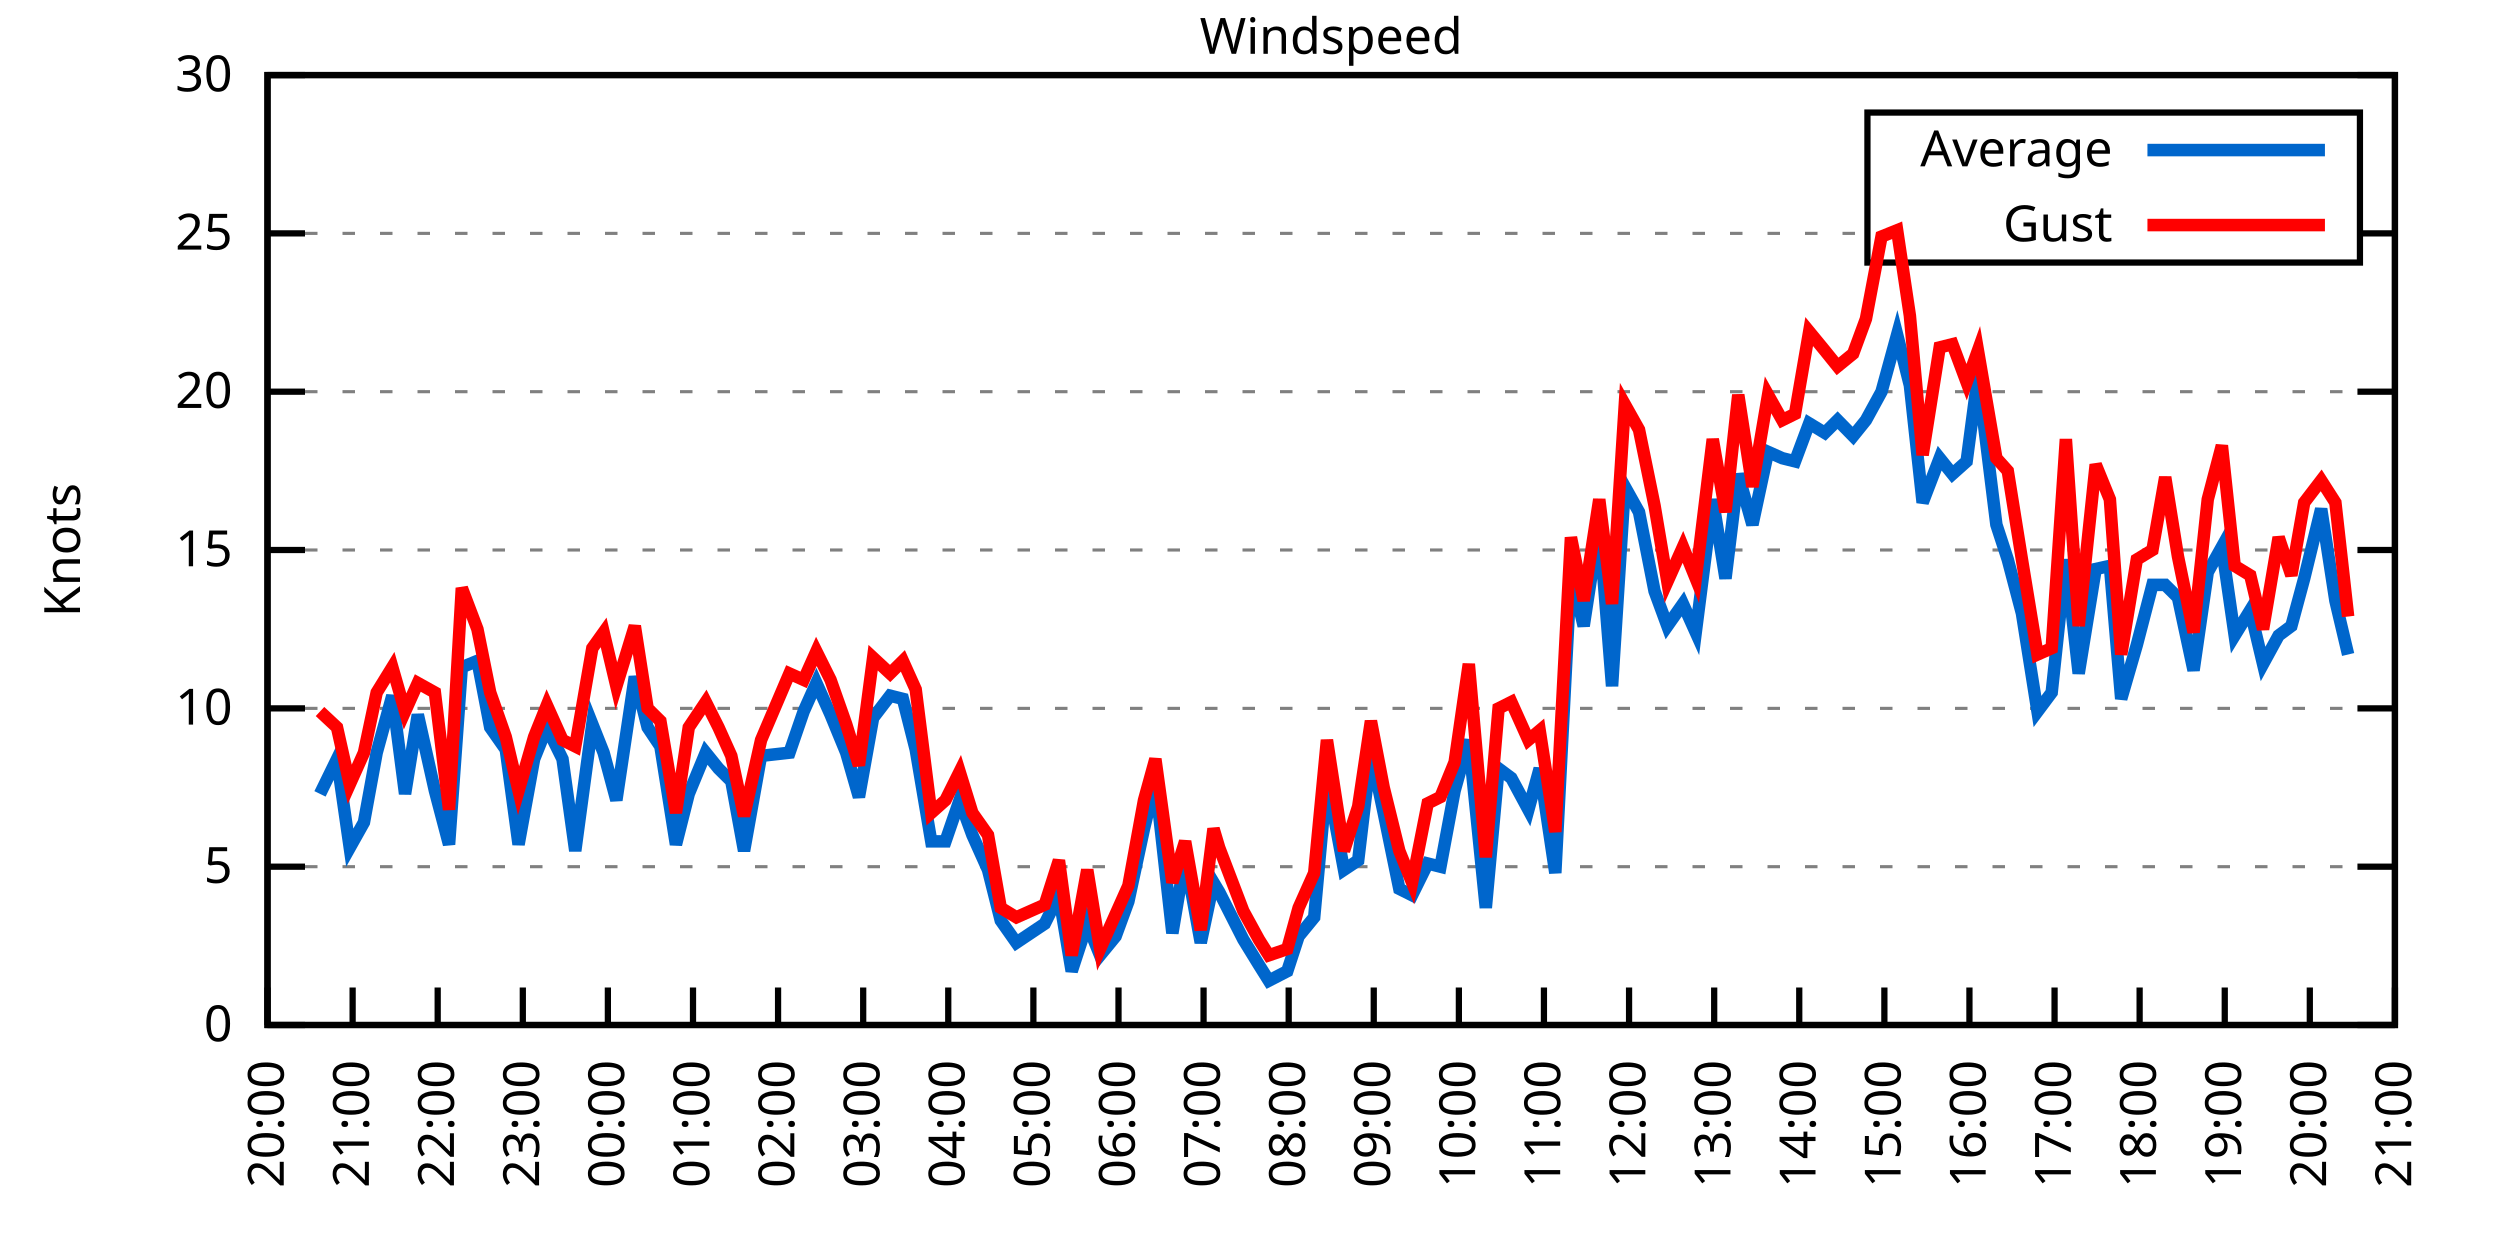
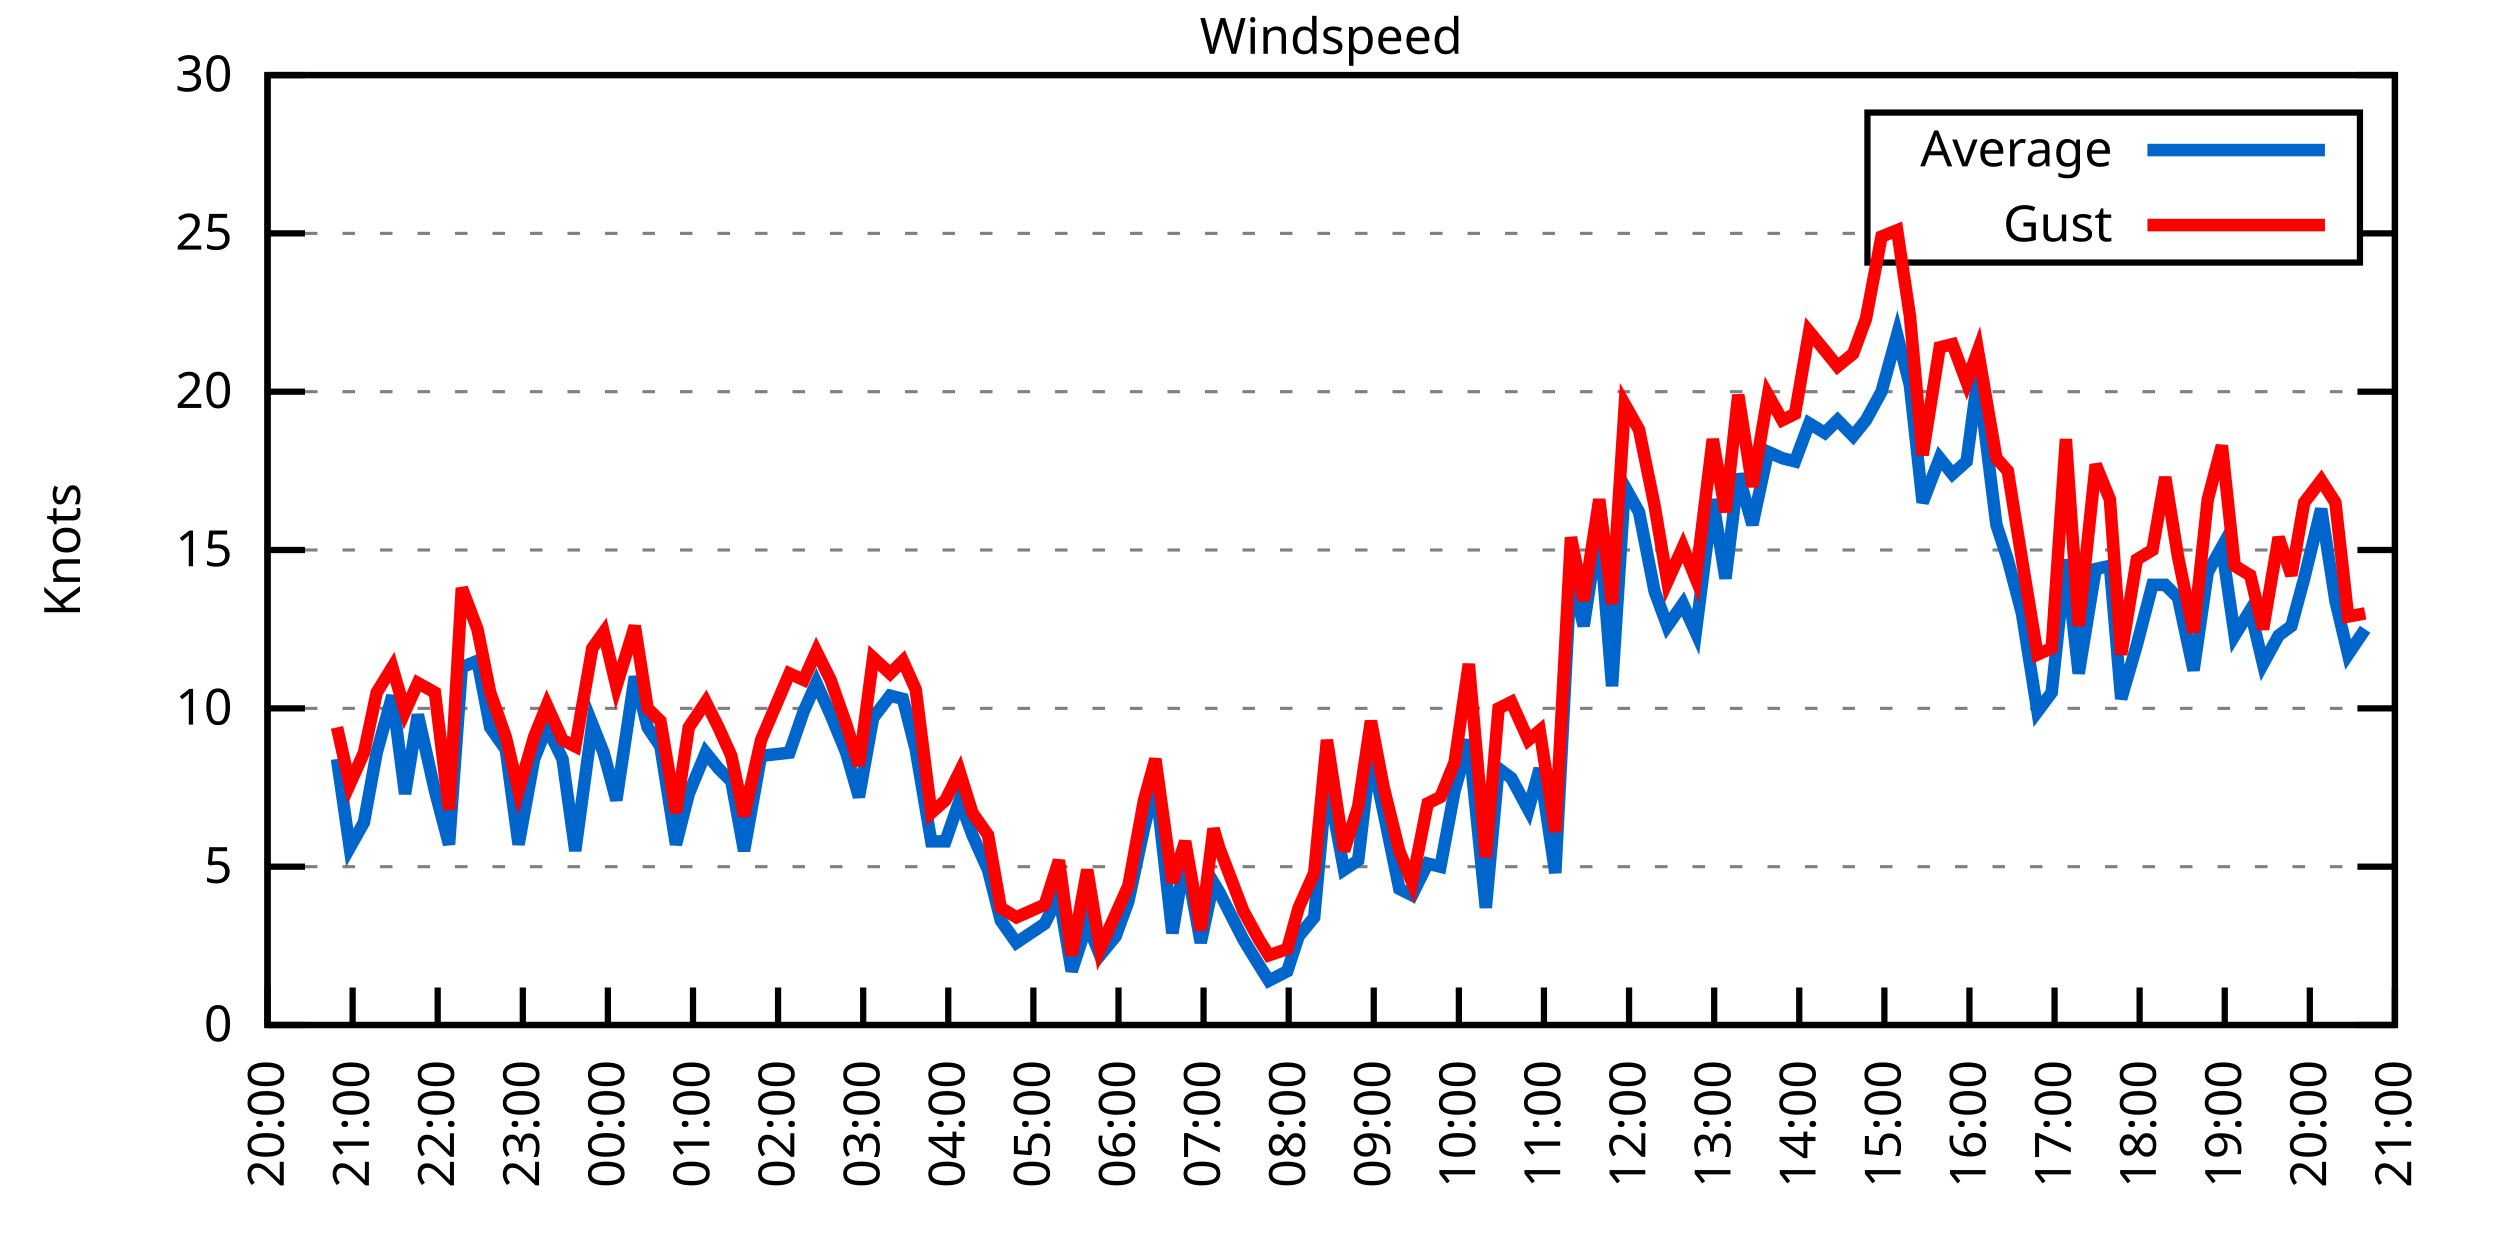
<svg xmlns="http://www.w3.org/2000/svg" xmlns:xlink="http://www.w3.org/1999/xlink" width="400" height="200" viewBox="0 0 400 200">
  <g id="gnuplot_canvas">
    <rect x="0" y="0" width="400" height="200" fill="none" />
    <defs>
      <circle id="gpDot" r="0.5" stroke-width="0.5" stroke="currentColor" />
      <path id="gpPt0" stroke-width="0.333" stroke="currentColor" d="M-1,0 h2 M0,-1 v2" />
      <path id="gpPt1" stroke-width="0.333" stroke="currentColor" d="M-1,-1 L1,1 M1,-1 L-1,1" />
      <path id="gpPt2" stroke-width="0.333" stroke="currentColor" d="M-1,0 L1,0 M0,-1 L0,1 M-1,-1 L1,1 M-1,1 L1,-1" />
      <rect id="gpPt3" stroke-width="0.333" stroke="currentColor" x="-1" y="-1" width="2" height="2" />
      <rect id="gpPt4" stroke-width="0.333" stroke="currentColor" fill="currentColor" x="-1" y="-1" width="2" height="2" />
      <circle id="gpPt5" stroke-width="0.333" stroke="currentColor" cx="0" cy="0" r="1" />
      <use xlink:href="#gpPt5" id="gpPt6" fill="currentColor" stroke="none" />
      <path id="gpPt7" stroke-width="0.333" stroke="currentColor" d="M0,-1.33 L-1.33,0.67 L1.33,0.67 z" />
      <use xlink:href="#gpPt7" id="gpPt8" fill="currentColor" stroke="none" />
      <use xlink:href="#gpPt7" id="gpPt9" stroke="currentColor" transform="rotate(180)" />
      <use xlink:href="#gpPt9" id="gpPt10" fill="currentColor" stroke="none" />
      <use xlink:href="#gpPt3" id="gpPt11" stroke="currentColor" transform="rotate(45)" />
      <use xlink:href="#gpPt11" id="gpPt12" fill="currentColor" stroke="none" />
      <path id="gpPt13" stroke-width="0.333" stroke="currentColor" d="M0,1.330 L1.265,0.411 L0.782,-1.067 L-0.782,-1.076 L-1.265,0.411 z" />
      <use xlink:href="#gpPt13" id="gpPt14" fill="currentColor" stroke="none" />
      <filter id="textbox" filterUnits="objectBoundingBox" x="0" y="0" height="1" width="1">
        <feFlood flood-color="white" flood-opacity="1" result="bgnd" />
        <feComposite in="SourceGraphic" in2="bgnd" operator="atop" />
      </filter>
      <filter id="greybox" filterUnits="objectBoundingBox" x="0" y="0" height="1" width="1">
        <feFlood flood-color="lightgrey" flood-opacity="1" result="grey" />
        <feComposite in="SourceGraphic" in2="grey" operator="atop" />
      </filter>
    </defs>
    <g fill="none" color="white" stroke="currentColor" stroke-width="1.00" stroke-linecap="butt" stroke-linejoin="miter">
</g>
    <g fill="none" color="black" stroke="currentColor" stroke-width="1.00" stroke-linecap="butt" stroke-linejoin="miter">
      <g stroke="none" shape-rendering="crispEdges">
        <polygon fill="rgb(255, 255, 255)" points="42.80,164.00 383.18,164.00 383.18,12.02 42.80,12.02 " />
      </g>
    </g>
    <g fill="none" color="black" stroke="currentColor" stroke-width="1.00" stroke-linecap="butt" stroke-linejoin="miter">
</g>
    <g fill="none" color="black" stroke="black" stroke-width="0.50" stroke-linecap="butt" stroke-linejoin="miter">
</g>
    <g fill="none" color="gray" stroke="currentColor" stroke-width="0.50" stroke-linecap="butt" stroke-linejoin="miter">
      <path stroke="gray" stroke-dasharray="2,4" class="gridline" d="M42.80,164.00 L383.19,164.00  " />
    </g>
    <g fill="none" color="gray" stroke="gray" stroke-width="1.00" stroke-linecap="butt" stroke-linejoin="miter">
</g>
    <g fill="none" color="black" stroke="currentColor" stroke-width="1.00" stroke-linecap="butt" stroke-linejoin="miter">
      <path stroke="black" d="M42.80,164.00 L48.80,164.00 M383.19,164.00 L377.19,164.00  " />
      <g transform="translate(37.20,166.60)" stroke="none" fill="black" font-family="Sans" font-size="8.00" text-anchor="end">
        <text>
          <tspan font-family="Sans"> 0</tspan>
        </text>
      </g>
    </g>
    <g fill="none" color="black" stroke="currentColor" stroke-width="1.00" stroke-linecap="butt" stroke-linejoin="miter">
</g>
    <g fill="none" color="black" stroke="black" stroke-width="0.50" stroke-linecap="butt" stroke-linejoin="miter">
</g>
    <g fill="none" color="gray" stroke="currentColor" stroke-width="0.50" stroke-linecap="butt" stroke-linejoin="miter">
      <path stroke="gray" stroke-dasharray="2,4" class="gridline" d="M42.80,138.67 L383.19,138.67  " />
    </g>
    <g fill="none" color="gray" stroke="gray" stroke-width="1.00" stroke-linecap="butt" stroke-linejoin="miter">
</g>
    <g fill="none" color="black" stroke="currentColor" stroke-width="1.00" stroke-linecap="butt" stroke-linejoin="miter">
      <path stroke="black" d="M42.80,138.67 L48.80,138.67 M383.19,138.67 L377.19,138.67  " />
      <g transform="translate(37.20,141.27)" stroke="none" fill="black" font-family="Sans" font-size="8.00" text-anchor="end">
        <text>
          <tspan font-family="Sans"> 5</tspan>
        </text>
      </g>
    </g>
    <g fill="none" color="black" stroke="currentColor" stroke-width="1.00" stroke-linecap="butt" stroke-linejoin="miter">
</g>
    <g fill="none" color="black" stroke="black" stroke-width="0.50" stroke-linecap="butt" stroke-linejoin="miter">
</g>
    <g fill="none" color="gray" stroke="currentColor" stroke-width="0.50" stroke-linecap="butt" stroke-linejoin="miter">
      <path stroke="gray" stroke-dasharray="2,4" class="gridline" d="M42.80,113.34 L383.19,113.34  " />
    </g>
    <g fill="none" color="gray" stroke="gray" stroke-width="1.00" stroke-linecap="butt" stroke-linejoin="miter">
</g>
    <g fill="none" color="black" stroke="currentColor" stroke-width="1.00" stroke-linecap="butt" stroke-linejoin="miter">
      <path stroke="black" d="M42.80,113.34 L48.80,113.34 M383.19,113.34 L377.19,113.34  " />
      <g transform="translate(37.20,115.94)" stroke="none" fill="black" font-family="Sans" font-size="8.00" text-anchor="end">
        <text>
          <tspan font-family="Sans"> 10</tspan>
        </text>
      </g>
    </g>
    <g fill="none" color="black" stroke="currentColor" stroke-width="1.00" stroke-linecap="butt" stroke-linejoin="miter">
</g>
    <g fill="none" color="black" stroke="black" stroke-width="0.50" stroke-linecap="butt" stroke-linejoin="miter">
</g>
    <g fill="none" color="gray" stroke="currentColor" stroke-width="0.50" stroke-linecap="butt" stroke-linejoin="miter">
      <path stroke="gray" stroke-dasharray="2,4" class="gridline" d="M42.80,88.00 L383.19,88.00  " />
    </g>
    <g fill="none" color="gray" stroke="gray" stroke-width="1.00" stroke-linecap="butt" stroke-linejoin="miter">
</g>
    <g fill="none" color="black" stroke="currentColor" stroke-width="1.00" stroke-linecap="butt" stroke-linejoin="miter">
      <path stroke="black" d="M42.80,88.00 L48.80,88.00 M383.19,88.00 L377.19,88.00  " />
      <g transform="translate(37.20,90.60)" stroke="none" fill="black" font-family="Sans" font-size="8.00" text-anchor="end">
        <text>
          <tspan font-family="Sans"> 15</tspan>
        </text>
      </g>
    </g>
    <g fill="none" color="black" stroke="currentColor" stroke-width="1.00" stroke-linecap="butt" stroke-linejoin="miter">
</g>
    <g fill="none" color="black" stroke="black" stroke-width="0.50" stroke-linecap="butt" stroke-linejoin="miter">
</g>
    <g fill="none" color="gray" stroke="currentColor" stroke-width="0.50" stroke-linecap="butt" stroke-linejoin="miter">
      <path stroke="gray" stroke-dasharray="2,4" class="gridline" d="M42.80,62.67 L383.19,62.67  " />
    </g>
    <g fill="none" color="gray" stroke="gray" stroke-width="1.00" stroke-linecap="butt" stroke-linejoin="miter">
</g>
    <g fill="none" color="black" stroke="currentColor" stroke-width="1.00" stroke-linecap="butt" stroke-linejoin="miter">
      <path stroke="black" d="M42.80,62.67 L48.80,62.67 M383.19,62.67 L377.19,62.67  " />
      <g transform="translate(37.20,65.27)" stroke="none" fill="black" font-family="Sans" font-size="8.00" text-anchor="end">
        <text>
          <tspan font-family="Sans"> 20</tspan>
        </text>
      </g>
    </g>
    <g fill="none" color="black" stroke="currentColor" stroke-width="1.00" stroke-linecap="butt" stroke-linejoin="miter">
</g>
    <g fill="none" color="black" stroke="black" stroke-width="0.50" stroke-linecap="butt" stroke-linejoin="miter">
</g>
    <g fill="none" color="gray" stroke="currentColor" stroke-width="0.50" stroke-linecap="butt" stroke-linejoin="miter">
      <path stroke="gray" stroke-dasharray="2,4" class="gridline" d="M42.80,37.34 L298.79,37.34 M377.59,37.34 L383.19,37.34  " />
    </g>
    <g fill="none" color="gray" stroke="gray" stroke-width="1.00" stroke-linecap="butt" stroke-linejoin="miter">
</g>
    <g fill="none" color="black" stroke="currentColor" stroke-width="1.00" stroke-linecap="butt" stroke-linejoin="miter">
      <path stroke="black" d="M42.80,37.34 L48.80,37.34 M383.19,37.34 L377.19,37.34  " />
      <g transform="translate(37.20,39.94)" stroke="none" fill="black" font-family="Sans" font-size="8.00" text-anchor="end">
        <text>
          <tspan font-family="Sans"> 25</tspan>
        </text>
      </g>
    </g>
    <g fill="none" color="black" stroke="currentColor" stroke-width="1.00" stroke-linecap="butt" stroke-linejoin="miter">
</g>
    <g fill="none" color="black" stroke="black" stroke-width="0.50" stroke-linecap="butt" stroke-linejoin="miter">
</g>
    <g fill="none" color="gray" stroke="currentColor" stroke-width="0.50" stroke-linecap="butt" stroke-linejoin="miter">
      <path stroke="gray" stroke-dasharray="2,4" class="gridline" d="M42.80,12.01 L383.19,12.01  " />
    </g>
    <g fill="none" color="gray" stroke="gray" stroke-width="1.00" stroke-linecap="butt" stroke-linejoin="miter">
</g>
    <g fill="none" color="black" stroke="currentColor" stroke-width="1.00" stroke-linecap="butt" stroke-linejoin="miter">
      <path stroke="black" d="M42.80,12.01 L48.80,12.01 M383.19,12.01 L377.19,12.01  " />
      <g transform="translate(37.20,14.61)" stroke="none" fill="black" font-family="Sans" font-size="8.00" text-anchor="end">
        <text>
          <tspan font-family="Sans"> 30</tspan>
        </text>
      </g>
    </g>
    <g fill="none" color="black" stroke="currentColor" stroke-width="1.00" stroke-linecap="butt" stroke-linejoin="miter">
      <path stroke="black" d="M42.80,164.00 L42.80,158.00  " />
      <g transform="translate(45.40,169.60) rotate(270.00)" stroke="none" fill="black" font-family="Sans" font-size="8.00" text-anchor="end">
        <text>
          <tspan font-family="Sans">20:00</tspan>
        </text>
      </g>
    </g>
    <g fill="none" color="black" stroke="currentColor" stroke-width="1.00" stroke-linecap="butt" stroke-linejoin="miter">
      <path stroke="black" d="M56.42,164.00 L56.42,158.00  " />
      <g transform="translate(59.02,169.60) rotate(270.00)" stroke="none" fill="black" font-family="Sans" font-size="8.00" text-anchor="end">
        <text>
          <tspan font-family="Sans">21:00</tspan>
        </text>
      </g>
    </g>
    <g fill="none" color="black" stroke="currentColor" stroke-width="1.00" stroke-linecap="butt" stroke-linejoin="miter">
      <path stroke="black" d="M70.03,164.00 L70.03,158.00  " />
      <g transform="translate(72.63,169.60) rotate(270.00)" stroke="none" fill="black" font-family="Sans" font-size="8.00" text-anchor="end">
        <text>
          <tspan font-family="Sans">22:00</tspan>
        </text>
      </g>
    </g>
    <g fill="none" color="black" stroke="currentColor" stroke-width="1.00" stroke-linecap="butt" stroke-linejoin="miter">
      <path stroke="black" d="M83.65,164.00 L83.65,158.00  " />
      <g transform="translate(86.25,169.60) rotate(270.00)" stroke="none" fill="black" font-family="Sans" font-size="8.00" text-anchor="end">
        <text>
          <tspan font-family="Sans">23:00</tspan>
        </text>
      </g>
    </g>
    <g fill="none" color="black" stroke="currentColor" stroke-width="1.00" stroke-linecap="butt" stroke-linejoin="miter">
      <path stroke="black" d="M97.26,164.00 L97.26,158.00  " />
      <g transform="translate(99.86,169.60) rotate(270.00)" stroke="none" fill="black" font-family="Sans" font-size="8.00" text-anchor="end">
        <text>
          <tspan font-family="Sans">00:00</tspan>
        </text>
      </g>
    </g>
    <g fill="none" color="black" stroke="currentColor" stroke-width="1.00" stroke-linecap="butt" stroke-linejoin="miter">
      <path stroke="black" d="M110.88,164.00 L110.88,158.00  " />
      <g transform="translate(113.48,169.60) rotate(270.00)" stroke="none" fill="black" font-family="Sans" font-size="8.00" text-anchor="end">
        <text>
          <tspan font-family="Sans">01:00</tspan>
        </text>
      </g>
    </g>
    <g fill="none" color="black" stroke="currentColor" stroke-width="1.00" stroke-linecap="butt" stroke-linejoin="miter">
      <path stroke="black" d="M124.49,164.00 L124.49,158.00  " />
      <g transform="translate(127.09,169.60) rotate(270.00)" stroke="none" fill="black" font-family="Sans" font-size="8.00" text-anchor="end">
        <text>
          <tspan font-family="Sans">02:00</tspan>
        </text>
      </g>
    </g>
    <g fill="none" color="black" stroke="currentColor" stroke-width="1.00" stroke-linecap="butt" stroke-linejoin="miter">
      <path stroke="black" d="M138.11,164.00 L138.11,158.00  " />
      <g transform="translate(140.71,169.60) rotate(270.00)" stroke="none" fill="black" font-family="Sans" font-size="8.00" text-anchor="end">
        <text>
          <tspan font-family="Sans">03:00</tspan>
        </text>
      </g>
    </g>
    <g fill="none" color="black" stroke="currentColor" stroke-width="1.00" stroke-linecap="butt" stroke-linejoin="miter">
      <path stroke="black" d="M151.72,164.00 L151.72,158.00  " />
      <g transform="translate(154.32,169.60) rotate(270.00)" stroke="none" fill="black" font-family="Sans" font-size="8.00" text-anchor="end">
        <text>
          <tspan font-family="Sans">04:00</tspan>
        </text>
      </g>
    </g>
    <g fill="none" color="black" stroke="currentColor" stroke-width="1.00" stroke-linecap="butt" stroke-linejoin="miter">
      <path stroke="black" d="M165.34,164.00 L165.34,158.00  " />
      <g transform="translate(167.94,169.60) rotate(270.00)" stroke="none" fill="black" font-family="Sans" font-size="8.00" text-anchor="end">
        <text>
          <tspan font-family="Sans">05:00</tspan>
        </text>
      </g>
    </g>
    <g fill="none" color="black" stroke="currentColor" stroke-width="1.00" stroke-linecap="butt" stroke-linejoin="miter">
      <path stroke="black" d="M178.96,164.00 L178.96,158.00  " />
      <g transform="translate(181.56,169.60) rotate(270.00)" stroke="none" fill="black" font-family="Sans" font-size="8.00" text-anchor="end">
        <text>
          <tspan font-family="Sans">06:00</tspan>
        </text>
      </g>
    </g>
    <g fill="none" color="black" stroke="currentColor" stroke-width="1.00" stroke-linecap="butt" stroke-linejoin="miter">
      <path stroke="black" d="M192.57,164.00 L192.57,158.00  " />
      <g transform="translate(195.17,169.60) rotate(270.00)" stroke="none" fill="black" font-family="Sans" font-size="8.00" text-anchor="end">
        <text>
          <tspan font-family="Sans">07:00</tspan>
        </text>
      </g>
    </g>
    <g fill="none" color="black" stroke="currentColor" stroke-width="1.00" stroke-linecap="butt" stroke-linejoin="miter">
      <path stroke="black" d="M206.19,164.00 L206.19,158.00  " />
      <g transform="translate(208.79,169.60) rotate(270.00)" stroke="none" fill="black" font-family="Sans" font-size="8.00" text-anchor="end">
        <text>
          <tspan font-family="Sans">08:00</tspan>
        </text>
      </g>
    </g>
    <g fill="none" color="black" stroke="currentColor" stroke-width="1.00" stroke-linecap="butt" stroke-linejoin="miter">
      <path stroke="black" d="M219.80,164.00 L219.80,158.00  " />
      <g transform="translate(222.40,169.60) rotate(270.00)" stroke="none" fill="black" font-family="Sans" font-size="8.00" text-anchor="end">
        <text>
          <tspan font-family="Sans">09:00</tspan>
        </text>
      </g>
    </g>
    <g fill="none" color="black" stroke="currentColor" stroke-width="1.00" stroke-linecap="butt" stroke-linejoin="miter">
      <path stroke="black" d="M233.42,164.00 L233.42,158.00  " />
      <g transform="translate(236.02,169.60) rotate(270.00)" stroke="none" fill="black" font-family="Sans" font-size="8.00" text-anchor="end">
        <text>
          <tspan font-family="Sans">10:00</tspan>
        </text>
      </g>
    </g>
    <g fill="none" color="black" stroke="currentColor" stroke-width="1.00" stroke-linecap="butt" stroke-linejoin="miter">
      <path stroke="black" d="M247.03,164.00 L247.03,158.00  " />
      <g transform="translate(249.63,169.60) rotate(270.00)" stroke="none" fill="black" font-family="Sans" font-size="8.00" text-anchor="end">
        <text>
          <tspan font-family="Sans">11:00</tspan>
        </text>
      </g>
    </g>
    <g fill="none" color="black" stroke="currentColor" stroke-width="1.00" stroke-linecap="butt" stroke-linejoin="miter">
      <path stroke="black" d="M260.65,164.00 L260.65,158.00  " />
      <g transform="translate(263.25,169.60) rotate(270.00)" stroke="none" fill="black" font-family="Sans" font-size="8.00" text-anchor="end">
        <text>
          <tspan font-family="Sans">12:00</tspan>
        </text>
      </g>
    </g>
    <g fill="none" color="black" stroke="currentColor" stroke-width="1.00" stroke-linecap="butt" stroke-linejoin="miter">
      <path stroke="black" d="M274.27,164.00 L274.27,158.00  " />
      <g transform="translate(276.87,169.60) rotate(270.00)" stroke="none" fill="black" font-family="Sans" font-size="8.00" text-anchor="end">
        <text>
          <tspan font-family="Sans">13:00</tspan>
        </text>
      </g>
    </g>
    <g fill="none" color="black" stroke="currentColor" stroke-width="1.00" stroke-linecap="butt" stroke-linejoin="miter">
      <path stroke="black" d="M287.88,164.00 L287.88,158.00  " />
      <g transform="translate(290.48,169.60) rotate(270.00)" stroke="none" fill="black" font-family="Sans" font-size="8.00" text-anchor="end">
        <text>
          <tspan font-family="Sans">14:00</tspan>
        </text>
      </g>
    </g>
    <g fill="none" color="black" stroke="currentColor" stroke-width="1.00" stroke-linecap="butt" stroke-linejoin="miter">
      <path stroke="black" d="M301.50,164.00 L301.50,158.00  " />
      <g transform="translate(304.10,169.60) rotate(270.00)" stroke="none" fill="black" font-family="Sans" font-size="8.00" text-anchor="end">
        <text>
          <tspan font-family="Sans">15:00</tspan>
        </text>
      </g>
    </g>
    <g fill="none" color="black" stroke="currentColor" stroke-width="1.00" stroke-linecap="butt" stroke-linejoin="miter">
      <path stroke="black" d="M315.11,164.00 L315.11,158.00  " />
      <g transform="translate(317.71,169.60) rotate(270.00)" stroke="none" fill="black" font-family="Sans" font-size="8.00" text-anchor="end">
        <text>
          <tspan font-family="Sans">16:00</tspan>
        </text>
      </g>
    </g>
    <g fill="none" color="black" stroke="currentColor" stroke-width="1.00" stroke-linecap="butt" stroke-linejoin="miter">
      <path stroke="black" d="M328.73,164.00 L328.73,158.00  " />
      <g transform="translate(331.33,169.60) rotate(270.00)" stroke="none" fill="black" font-family="Sans" font-size="8.00" text-anchor="end">
        <text>
          <tspan font-family="Sans">17:00</tspan>
        </text>
      </g>
    </g>
    <g fill="none" color="black" stroke="currentColor" stroke-width="1.00" stroke-linecap="butt" stroke-linejoin="miter">
      <path stroke="black" d="M342.34,164.00 L342.34,158.00  " />
      <g transform="translate(344.94,169.60) rotate(270.00)" stroke="none" fill="black" font-family="Sans" font-size="8.00" text-anchor="end">
        <text>
          <tspan font-family="Sans">18:00</tspan>
        </text>
      </g>
    </g>
    <g fill="none" color="black" stroke="currentColor" stroke-width="1.00" stroke-linecap="butt" stroke-linejoin="miter">
      <path stroke="black" d="M355.96,164.00 L355.96,158.00  " />
      <g transform="translate(358.56,169.60) rotate(270.00)" stroke="none" fill="black" font-family="Sans" font-size="8.00" text-anchor="end">
        <text>
          <tspan font-family="Sans">19:00</tspan>
        </text>
      </g>
    </g>
    <g fill="none" color="black" stroke="currentColor" stroke-width="1.00" stroke-linecap="butt" stroke-linejoin="miter">
      <path stroke="black" d="M369.57,164.00 L369.57,158.00  " />
      <g transform="translate(372.17,169.60) rotate(270.00)" stroke="none" fill="black" font-family="Sans" font-size="8.00" text-anchor="end">
        <text>
          <tspan font-family="Sans">20:00</tspan>
        </text>
      </g>
    </g>
    <g fill="none" color="black" stroke="currentColor" stroke-width="1.00" stroke-linecap="butt" stroke-linejoin="miter">
      <path stroke="black" d="M383.19,164.00 L383.19,158.00  " />
      <g transform="translate(385.79,169.60) rotate(270.00)" stroke="none" fill="black" font-family="Sans" font-size="8.00" text-anchor="end">
        <text>
          <tspan font-family="Sans">21:00</tspan>
        </text>
      </g>
    </g>
    <g fill="none" color="black" stroke="currentColor" stroke-width="1.00" stroke-linecap="butt" stroke-linejoin="miter">
</g>
    <g fill="none" color="black" stroke="currentColor" stroke-width="1.00" stroke-linecap="butt" stroke-linejoin="miter">
      <path stroke="black" d="M42.80,12.01 L42.80,164.00 L383.19,164.00 L383.19,12.01 L42.80,12.01 Z  " />
    </g>
    <g fill="none" color="black" stroke="currentColor" stroke-width="1.00" stroke-linecap="butt" stroke-linejoin="miter">
</g>
    <g fill="none" color="black" stroke="currentColor" stroke-width="1.00" stroke-linecap="butt" stroke-linejoin="miter">
      <path stroke="black" d="M298.79,42.01 L298.79,18.01 L377.59,18.01 L377.59,42.01 L298.79,42.01 Z  " />
    </g>
    <g id="Windspeed_plot_1">
      <g fill="none" color="white" stroke="black" stroke-width="2.00" stroke-linecap="butt" stroke-linejoin="miter">
</g>
      <g fill="none" color="black" stroke="currentColor" stroke-width="2.00" stroke-linecap="butt" stroke-linejoin="miter">
        <g transform="translate(337.99,26.61)" stroke="none" fill="black" font-family="Sans" font-size="8.00" text-anchor="end">
          <text>
            <tspan font-family="Sans">Average</tspan>
          </text>
        </g>
      </g>
      <g fill="none" color="black" stroke="currentColor" stroke-width="2.00" stroke-linecap="butt" stroke-linejoin="miter">
-         <path stroke="rgb(  0, 102, 204)" d="M343.59,24.01 L371.99,24.01 M51.20,127.02 L53.92,121.44 L55.96,135.63 L58.23,131.58 L60.27,120.43 L62.77,111.31   L64.81,127.02 L66.85,114.35 L69.58,126.51 L71.85,135.12 L73.89,106.75 L76.39,105.74 L78.43,116.38 L80.92,119.92   L82.97,135.12 L85.46,121.44 L87.50,116.38 L90.00,121.44 L92.04,136.14 L94.77,115.87 L96.58,120.43 L98.62,128.03   L101.57,108.27 L103.62,116.38 L105.66,119.42 L108.15,135.12 L110.20,127.02 L112.92,120.43 L114.96,122.96 L117.01,124.99   L119.05,136.14 L121.77,120.94 L126.31,120.43 L128.58,113.84 L130.62,109.28 L132.89,114.35 L135.39,120.43 L137.43,127.52   L139.70,114.86 L142.42,111.31 L144.46,111.82 L146.51,119.92 L149.00,134.62 L151.27,134.62 L153.54,128.03 L155.58,133.60   L158.08,139.17 L160.12,147.28 L162.62,150.83 L167.16,147.79 L169.43,143.23 L171.47,155.39 L173.96,147.79 L176.01,152.85   L178.50,149.81 L180.54,144.24 L183.04,132.59 L184.86,124.99 L187.58,149.31 L189.62,137.15 L192.12,150.83 L194.16,141.20   L195.07,142.72 L198.93,150.32 L201.42,154.37 L203.01,156.91 L205.96,155.39 L207.78,149.81 L210.27,146.77 L212.31,124.48   L215.04,139.17 L217.31,137.66 L219.35,120.43 L221.39,130.06 L223.89,142.21 L225.93,143.23 L228.43,138.16 L230.47,138.67   L232.74,126.51 L235.01,118.40 L237.73,145.25 L239.77,122.96 L241.81,124.48 L244.54,129.55 L246.35,122.96 L248.85,139.68   L251.35,91.55 L253.39,100.16 L255.88,83.95 L257.93,109.79 L259.97,77.87 L262.24,81.93 L264.73,94.59 L266.78,100.16   L269.27,96.62 L271.32,101.18 L274.04,79.90 L276.08,92.56 L278.12,75.85 L280.39,83.95 L282.89,72.30 L285.16,73.31   L287.20,73.82 L289.47,67.74 L291.97,69.26 L294.01,67.23 L296.50,69.77 L298.55,67.23 L301.04,62.67 L303.54,53.55   L305.58,61.66 L307.62,80.41 L310.35,73.31 L312.39,75.85 L314.66,73.82 L316.47,60.14 L319.42,83.95 L321.24,89.52   L323.51,98.14 L326.00,113.84 L328.27,110.80 L330.54,89.52 L332.59,107.76 L335.31,91.04 L337.58,90.54 L339.39,111.82   L341.89,103.20 L344.39,93.58 L346.43,93.58 L348.47,95.60 L350.97,107.26 L353.24,91.55 L355.50,87.50 L357.55,101.68   L360.04,97.63 L362.09,106.24 L364.58,101.68 L366.62,100.16 L368.67,92.56 L371.39,81.42 L373.66,96.11 L375.70,104.72    " />
+         <path stroke="rgb(  0, 102, 204)" d="M343.59,24.01 L371.99,24.01 M53.92,121.44 L55.96,135.63 L58.23,131.58 L60.27,120.43 L62.77,111.31 L64.81,127.02   L66.85,114.35 L69.58,126.51 L71.85,135.12 L73.89,106.75 L76.39,105.74 L78.43,116.38 L80.92,119.92 L82.97,135.12   L85.46,121.44 L87.50,116.38 L90.00,121.44 L92.04,136.14 L94.77,115.87 L96.58,120.43 L98.62,128.03 L101.57,108.27   L103.62,116.38 L105.66,119.42 L108.15,135.12 L110.20,127.02 L112.92,120.43 L114.96,122.96 L117.01,124.99 L119.05,136.14   L121.77,120.94 L126.31,120.43 L128.58,113.84 L130.62,109.28 L132.89,114.35 L135.39,120.43 L137.43,127.52 L139.70,114.86   L142.42,111.31 L144.46,111.82 L146.51,119.92 L149.00,134.62 L151.27,134.62 L153.54,128.03 L155.58,133.60 L158.08,139.17   L160.12,147.28 L162.62,150.83 L167.16,147.79 L169.43,143.23 L171.47,155.39 L173.96,147.79 L176.01,152.85 L178.50,149.81   L180.54,144.24 L183.04,132.59 L184.86,124.99 L187.58,149.31 L189.62,137.15 L192.12,150.83 L194.16,141.20 L195.07,142.72   L198.93,150.32 L201.42,154.37 L203.01,156.91 L205.96,155.39 L207.78,149.81 L210.27,146.77 L212.31,124.48 L215.04,139.17   L217.31,137.66 L219.35,120.43 L221.39,130.06 L223.89,142.21 L225.93,143.23 L228.43,138.16 L230.47,138.67 L232.74,126.51   L235.01,118.40 L237.73,145.25 L239.77,122.96 L241.81,124.48 L244.54,129.55 L246.35,122.96 L248.85,139.68 L251.35,91.55   L253.39,100.16 L255.88,83.95 L257.93,109.79 L259.97,77.87 L262.24,81.93 L264.73,94.59 L266.78,100.16 L269.27,96.62   L271.32,101.18 L274.04,79.90 L276.08,92.56 L278.12,75.85 L280.39,83.95 L282.89,72.30 L285.16,73.31 L287.20,73.82   L289.47,67.74 L291.97,69.26 L294.01,67.23 L296.50,69.77 L298.55,67.23 L301.04,62.67 L303.54,53.55 L305.58,61.66   L307.62,80.41 L310.35,73.31 L312.39,75.85 L314.66,73.82 L316.47,60.14 L319.42,83.95 L321.24,89.52 L323.51,98.14   L326.00,113.84 L328.27,110.80 L330.54,89.52 L332.59,107.76 L335.31,91.04 L337.58,90.54 L339.39,111.82 L341.89,103.20   L344.39,93.58 L346.43,93.58 L348.47,95.60 L350.97,107.26 L353.24,91.55 L355.50,87.50 L357.55,101.68 L360.04,97.63   L362.09,106.24 L364.58,101.68 L366.62,100.16 L368.67,92.56 L371.39,81.42 L373.66,96.11 L375.70,104.72 L378.42,100.67    " />
      </g>
    </g>
    <g id="Windspeed_plot_2">
      <g fill="none" color="black" stroke="currentColor" stroke-width="2.00" stroke-linecap="butt" stroke-linejoin="miter">
        <g transform="translate(337.99,38.61)" stroke="none" fill="black" font-family="Sans" font-size="8.00" text-anchor="end">
          <text>
            <tspan font-family="Sans">Gust</tspan>
          </text>
        </g>
      </g>
      <g fill="none" color="black" stroke="currentColor" stroke-width="2.00" stroke-linecap="butt" stroke-linejoin="miter">
-         <path stroke="rgb(255,   0,   0)" d="M343.59,36.01 L371.99,36.01 M51.20,113.84 L53.92,116.38 L55.96,125.50 L58.23,120.43 L60.27,110.80 L62.77,106.75   L64.81,113.84 L66.85,109.28 L69.58,110.80 L71.85,129.55 L73.89,94.08 L76.39,100.67 L78.43,110.80 L80.92,117.90   L82.97,126.51 L85.46,117.90 L87.50,112.83 L90.00,118.40 L92.04,119.42 L94.77,103.71 L96.58,101.18 L98.62,109.79   L101.57,100.16 L103.62,113.34 L105.66,115.36 L108.15,130.06 L110.20,116.38 L112.92,112.32 L114.96,116.38 L117.01,120.94   L119.05,130.56 L121.77,118.40 L126.31,107.76 L128.58,108.78 L130.62,104.22 L132.89,108.78 L135.39,115.87 L137.43,122.46   L139.70,105.23 L142.42,107.76 L144.46,105.74 L146.51,110.30 L149.00,130.06 L151.27,128.03 L153.54,123.47 L155.58,130.06   L158.08,133.60 L160.12,145.25 L162.62,146.77 L167.16,144.75 L169.43,137.66 L171.47,152.85 L173.96,139.17 L176.01,151.84   L178.50,146.27 L180.54,141.71 L183.04,128.03 L184.86,121.44 L187.58,141.20 L189.62,134.62 L192.12,148.80 L194.16,132.59   L195.07,135.63 L198.93,145.76 L201.42,150.32 L203.01,152.85 L205.96,151.84 L207.78,145.25 L210.27,139.68 L212.31,118.40   L215.04,136.14 L217.31,129.04 L219.35,115.36 L221.39,126.00 L223.89,136.14 L225.93,141.20 L228.43,128.54 L230.47,127.52   L232.74,121.95 L235.01,106.24 L237.73,137.15 L239.77,113.34 L241.81,112.32 L244.54,118.40 L246.35,116.88 L248.85,133.10   L251.35,85.98 L253.39,96.11 L255.88,79.90 L257.93,96.62 L259.97,64.70 L262.24,68.75 L264.73,80.91 L266.78,93.07   L269.27,87.50 L271.32,92.56 L274.04,70.27 L276.08,81.93 L278.12,63.18 L280.39,77.87 L282.89,63.18 L285.16,67.23   L287.20,66.22 L289.47,53.05 L291.97,56.09 L294.01,58.62 L296.50,56.59 L298.55,51.02 L301.04,37.85 L303.54,36.84   L305.58,50.51 L307.62,72.81 L310.35,55.58 L312.39,55.07 L314.66,61.15 L316.47,56.09 L319.42,73.31 L321.24,75.34   L323.51,89.52 L326.00,104.72 L328.27,103.71 L330.54,70.27 L332.59,100.16 L335.31,74.33 L337.58,79.90 L339.39,104.72   L341.89,89.52 L344.39,88.00 L346.43,76.35 L348.47,89.02 L350.97,101.18 L353.24,79.90 L355.50,71.29 L357.55,90.54   L360.04,92.06 L362.09,100.67 L364.58,85.98 L366.62,92.06 L368.67,80.41 L371.39,76.86 L373.66,80.41 L375.70,98.64    " />
+         <path stroke="rgb(255,   0,   0)" d="M343.59,36.01 L371.99,36.01 M53.92,116.38 L55.96,125.50 L58.23,120.43 L60.27,110.80 L62.77,106.75 L64.81,113.84   L66.85,109.28 L69.58,110.80 L71.85,129.55 L73.89,94.08 L76.39,100.67 L78.43,110.80 L80.92,117.90 L82.97,126.51   L85.46,117.90 L87.50,112.83 L90.00,118.40 L92.04,119.42 L94.77,103.71 L96.58,101.18 L98.62,109.79 L101.57,100.16   L103.62,113.34 L105.66,115.36 L108.15,130.06 L110.20,116.38 L112.92,112.32 L114.96,116.38 L117.01,120.94 L119.05,130.56   L121.77,118.40 L126.31,107.76 L128.58,108.78 L130.62,104.22 L132.89,108.78 L135.39,115.87 L137.43,122.46 L139.70,105.23   L142.42,107.76 L144.46,105.74 L146.51,110.30 L149.00,130.06 L151.27,128.03 L153.54,123.47 L155.58,130.06 L158.08,133.60   L160.12,145.25 L162.62,146.77 L167.16,144.75 L169.43,137.66 L171.47,152.85 L173.96,139.17 L176.01,151.84 L178.50,146.27   L180.54,141.71 L183.04,128.03 L184.86,121.44 L187.58,141.20 L189.62,134.62 L192.12,148.80 L194.16,132.59 L195.07,135.63   L198.93,145.76 L201.42,150.32 L203.01,152.85 L205.96,151.84 L207.78,145.25 L210.27,139.68 L212.31,118.40 L215.04,136.14   L217.31,129.04 L219.35,115.36 L221.39,126.00 L223.89,136.14 L225.93,141.20 L228.43,128.54 L230.47,127.52 L232.74,121.95   L235.01,106.24 L237.73,137.15 L239.77,113.34 L241.81,112.32 L244.54,118.40 L246.35,116.88 L248.85,133.10 L251.35,85.98   L253.39,96.11 L255.88,79.90 L257.93,96.62 L259.97,64.70 L262.24,68.75 L264.73,80.91 L266.78,93.07 L269.27,87.50   L271.32,92.56 L274.04,70.27 L276.08,81.93 L278.12,63.18 L280.39,77.87 L282.89,63.18 L285.16,67.23 L287.20,66.22   L289.47,53.05 L291.97,56.09 L294.01,58.62 L296.50,56.59 L298.55,51.02 L301.04,37.85 L303.54,36.84 L305.58,50.51   L307.62,72.81 L310.35,55.58 L312.39,55.07 L314.66,61.15 L316.47,56.09 L319.42,73.31 L321.24,75.34 L323.51,89.52   L326.00,104.72 L328.27,103.71 L330.54,70.27 L332.59,100.16 L335.31,74.33 L337.58,79.90 L339.39,104.72 L341.89,89.52   L344.39,88.00 L346.43,76.35 L348.47,89.02 L350.97,101.18 L353.24,79.90 L355.50,71.29 L357.55,90.54 L360.04,92.06   L362.09,100.67 L364.58,85.98 L366.62,92.06 L368.67,80.41 L371.39,76.86 L373.66,80.41 L375.70,98.64 L378.42,98.14    " />
      </g>
    </g>
    <g fill="none" color="black" stroke="currentColor" stroke-width="2.00" stroke-linecap="butt" stroke-linejoin="miter">
</g>
    <g fill="none" color="black" stroke="black" stroke-width="1.00" stroke-linecap="butt" stroke-linejoin="miter">
</g>
    <g fill="none" color="black" stroke="currentColor" stroke-width="1.00" stroke-linecap="butt" stroke-linejoin="miter">
      <path stroke="black" d="M42.80,12.01 L42.80,164.00 L383.19,164.00 L383.19,12.01 L42.80,12.01 Z  " />
      <g transform="translate(12.80,88.01) rotate(270.00)" stroke="none" fill="black" font-family="Sans" font-size="8.00" text-anchor="middle">
        <text>
          <tspan font-family="Sans">Knots</tspan>
        </text>
      </g>
    </g>
    <g fill="none" color="black" stroke="currentColor" stroke-width="1.00" stroke-linecap="butt" stroke-linejoin="miter">
</g>
    <g fill="none" color="black" stroke="currentColor" stroke-width="1.00" stroke-linecap="butt" stroke-linejoin="miter">
      <g transform="translate(212.99,8.61)" stroke="none" fill="black" font-family="Sans" font-size="8.00" text-anchor="middle">
        <text>
          <tspan font-family="Sans">Windspeed</tspan>
        </text>
      </g>
    </g>
    <g fill="none" color="black" stroke="currentColor" stroke-width="1.00" stroke-linecap="butt" stroke-linejoin="miter">
</g>
  </g>
</svg>
